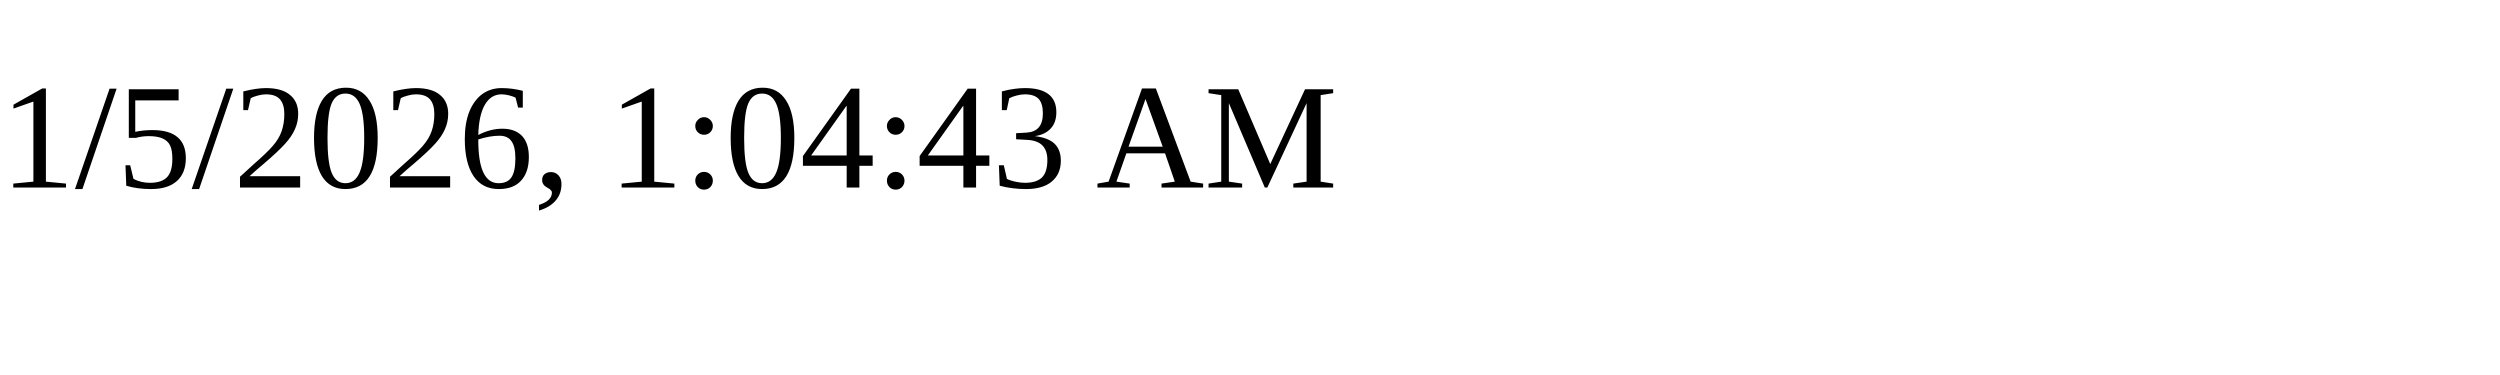
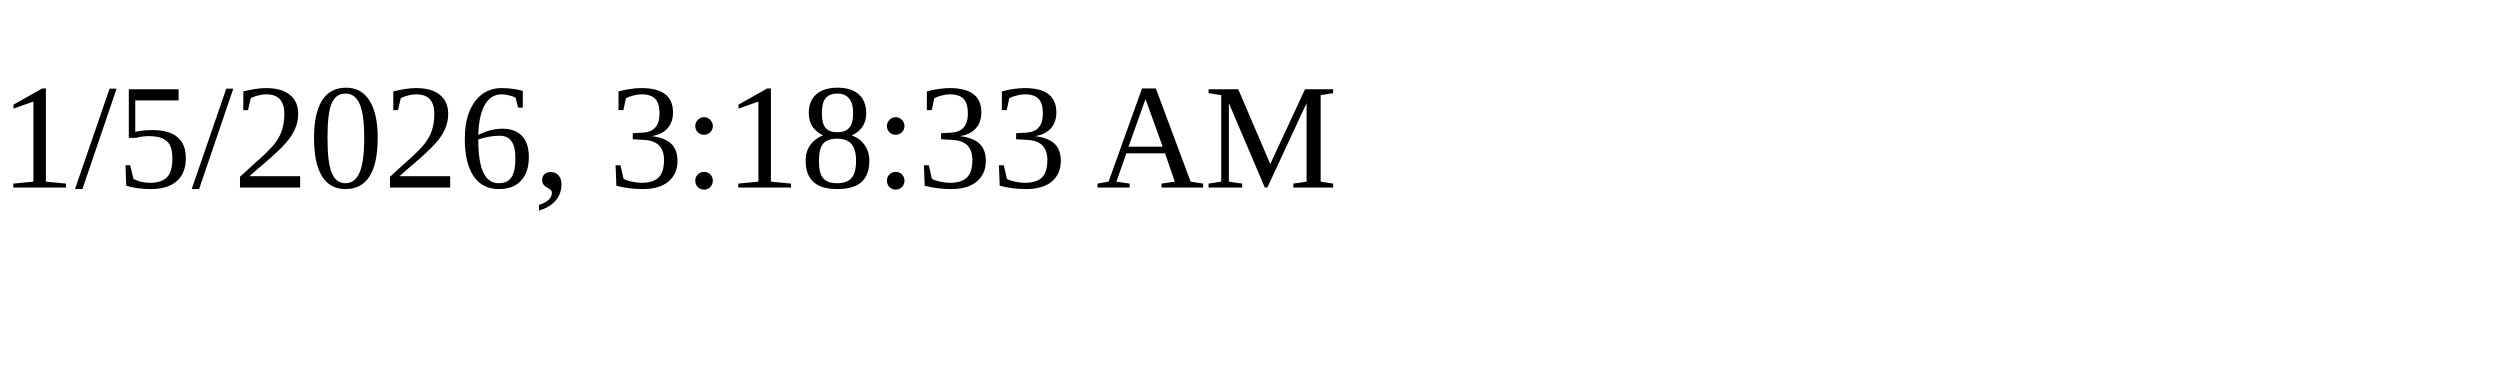
<svg xmlns="http://www.w3.org/2000/svg" height="30" width="200">
-   <text x="0" y="15">1/5/2026, 1:04:43 AM</text>
+   <text x="0" y="15">1/5/2026, 3:18:33 AM</text>
</svg>
